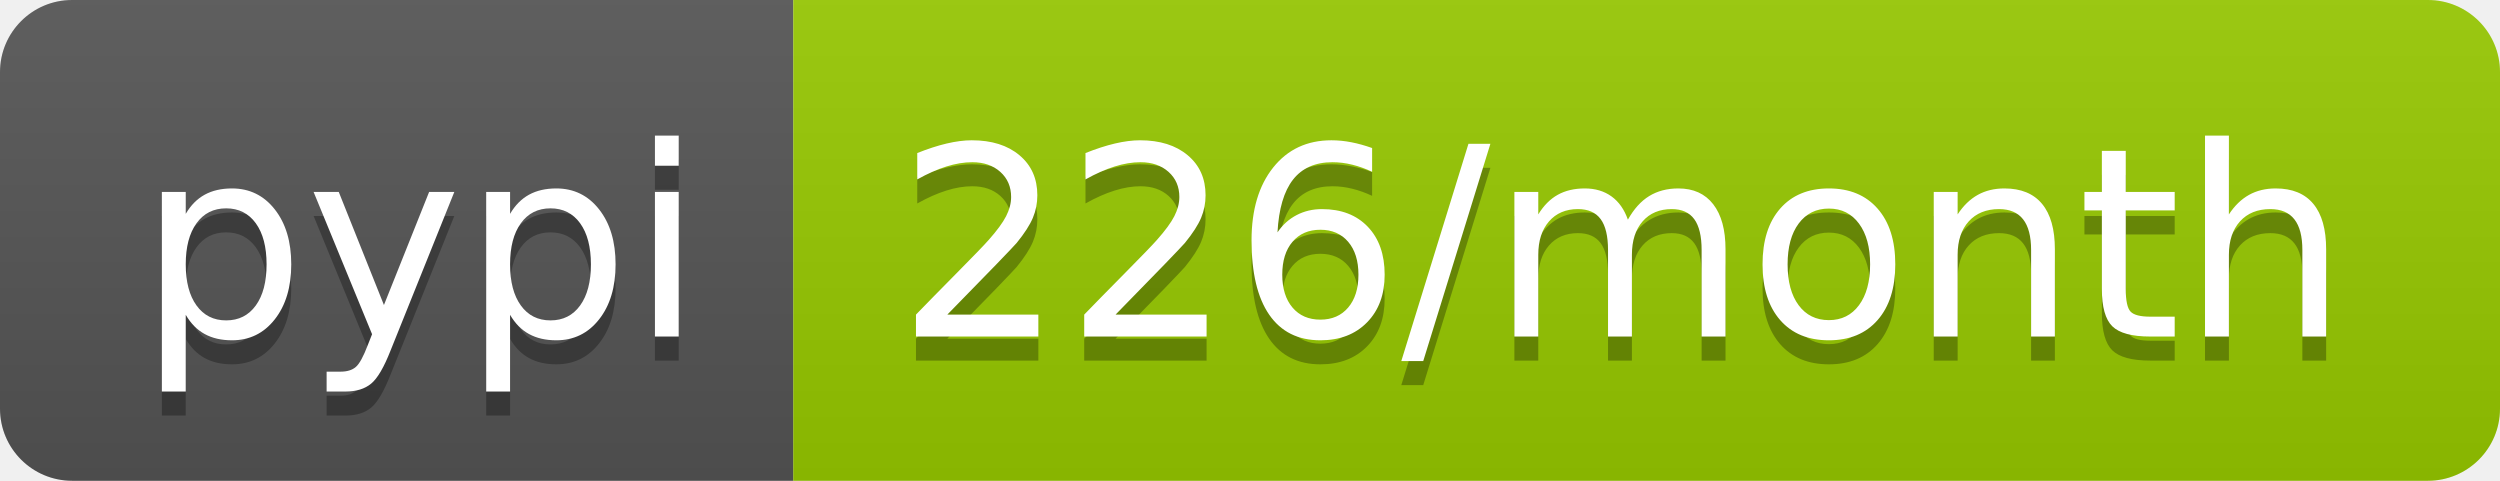
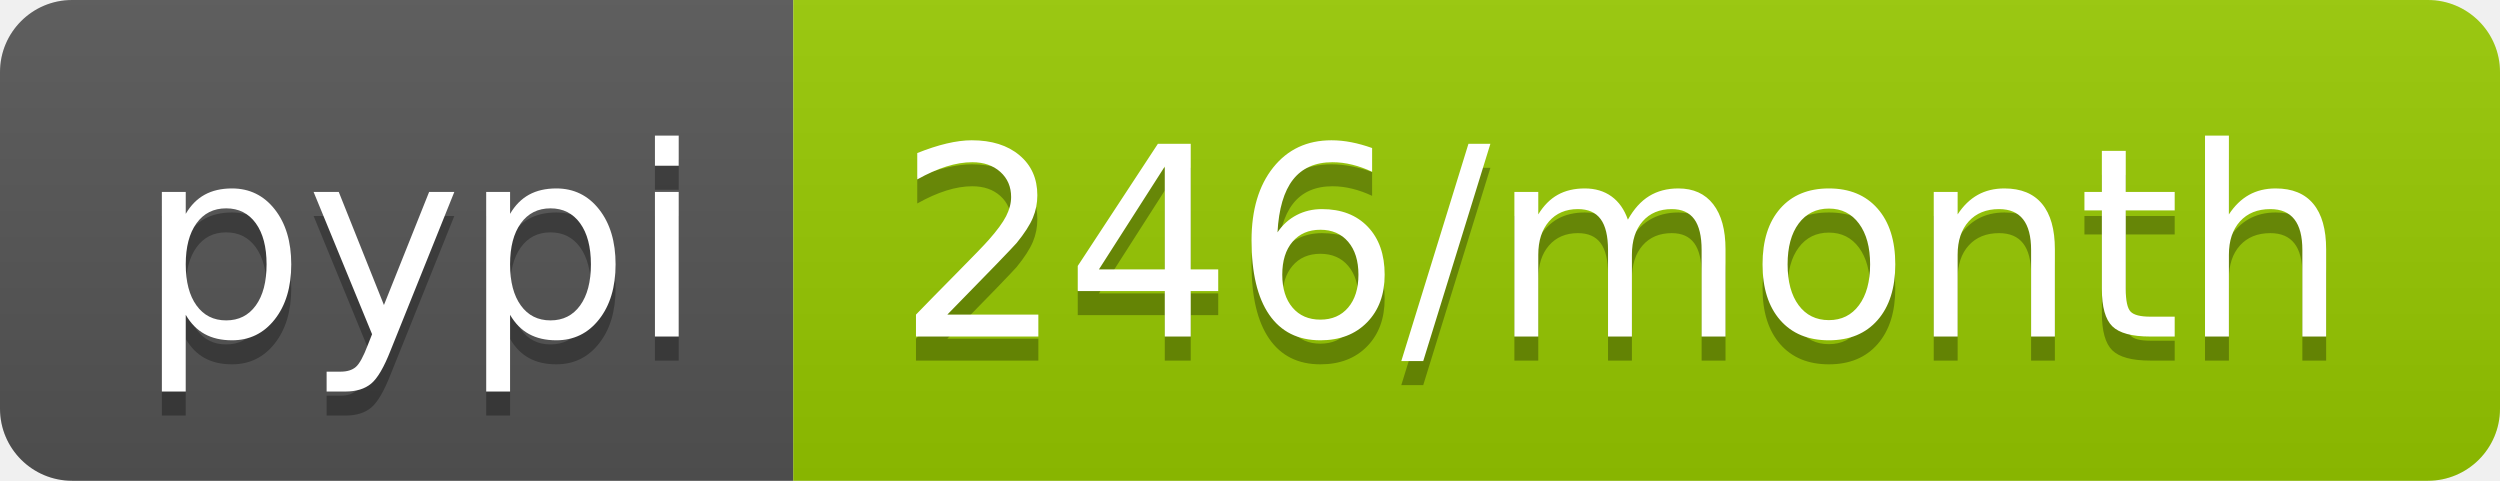
- <svg xmlns="http://www.w3.org/2000/svg" width="104" height="20" role="img" aria-label="pypi: 226/month">
+ <svg xmlns="http://www.w3.org/2000/svg" width="104" height="20" role="img" aria-label="pypi: 246/month">
  <linearGradient id="s" x2="0" y2="100%">
    <stop offset="0" stop-color="#bbb" stop-opacity=".1" />
    <stop offset="1" stop-opacity=".1" />
  </linearGradient>
  <clipPath id="r">
    <rect width="104" height="20" rx="3" fill="#fff" />
  </clipPath>
  <g clip-path="url(#r)">
    <rect width="33" height="20" fill="#555" />
    <rect x="33" width="71" height="20" fill="#97ca00" />
    <rect width="104" height="20" fill="url(#s)" />
  </g>
  <g fill="#fff" text-anchor="middle" font-family="Verdana,Geneva,DejaVu Sans,sans-serif" text-rendering="geometricPrecision" font-size="110">
    <text aria-hidden="true" x="175" y="150" fill="#010101" fill-opacity=".3" transform="scale(.1)" textLength="230">pypi</text>
    <text x="175" y="140" transform="scale(.1)" fill="#fff" textLength="230">pypi</text>
-     <text aria-hidden="true" x="675" y="150" fill="#010101" fill-opacity=".3" transform="scale(.1)" textLength="610">226/month</text>
-     <text x="675" y="140" transform="scale(.1)" fill="#fff" textLength="610">226/month</text>
+     <text aria-hidden="true" x="675" y="150" fill="#010101" fill-opacity=".3" transform="scale(.1)" textLength="610">246/month</text>
+     <text x="675" y="140" transform="scale(.1)" fill="#fff" textLength="610">246/month</text>
  </g>
</svg>
